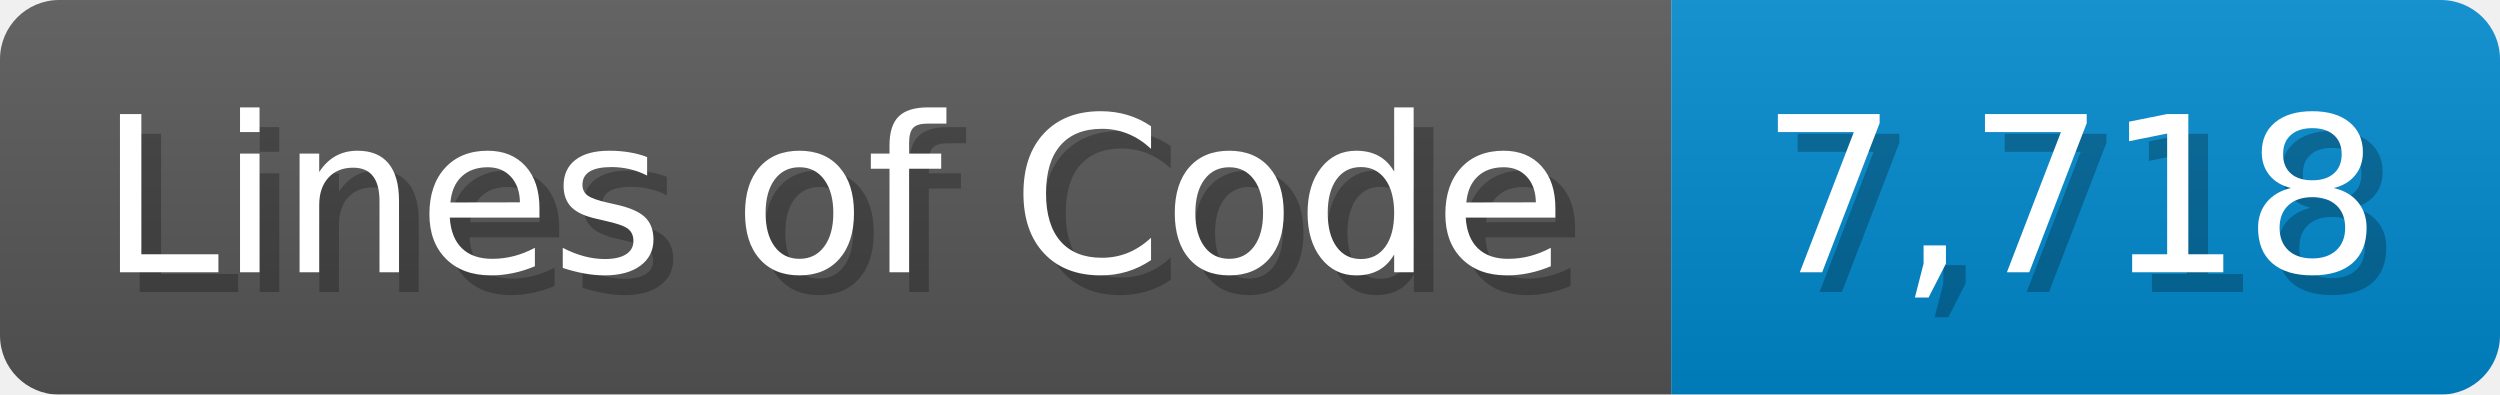
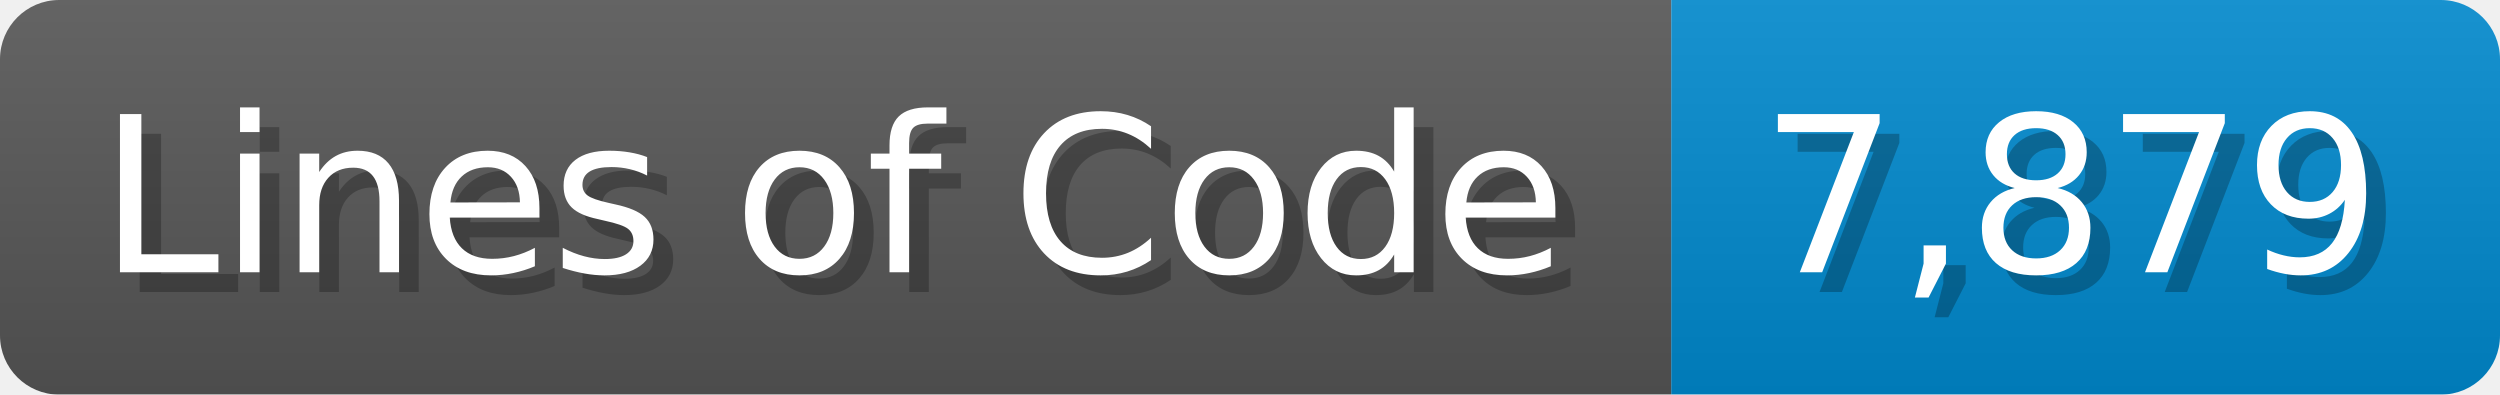
<svg xmlns="http://www.w3.org/2000/svg" width="126.7" height="20" viewBox="0 0 1267 200">
  <linearGradient id="a" x2="0" y2="100%">
    <stop offset="0" stop-opacity=".1" stop-color="#EEE" />
    <stop offset="1" stop-opacity=".1" />
  </linearGradient>
  <mask id="m">
    <rect width="1267" height="200" rx="30" fill="#FFF" />
  </mask>
  <g mask="url(#m)">
    <rect width="847" height="200" fill="#555" />
    <rect width="420" height="200" fill="#08C" x="847" />
    <rect width="1267" height="200" fill="url(#a)" />
  </g>
  <g fill="#fff" text-anchor="start" font-family="Verdana,DejaVu Sans,sans-serif" font-size="110">
    <text x="60" y="148" textLength="747" fill="#000" opacity="0.25">Lines of Code</text>
    <text x="50" y="138" textLength="747">Lines of Code</text>
-     <text x="902" y="148" textLength="320" fill="#000" opacity="0.25">7,718</text>
-     <text x="892" y="138" textLength="320">7,718</text>
+     <text x="902" y="148" textLength="320" fill="#000" opacity="0.25">7,879</text>
+     <text x="892" y="138" textLength="320">7,879</text>
  </g>
</svg>
